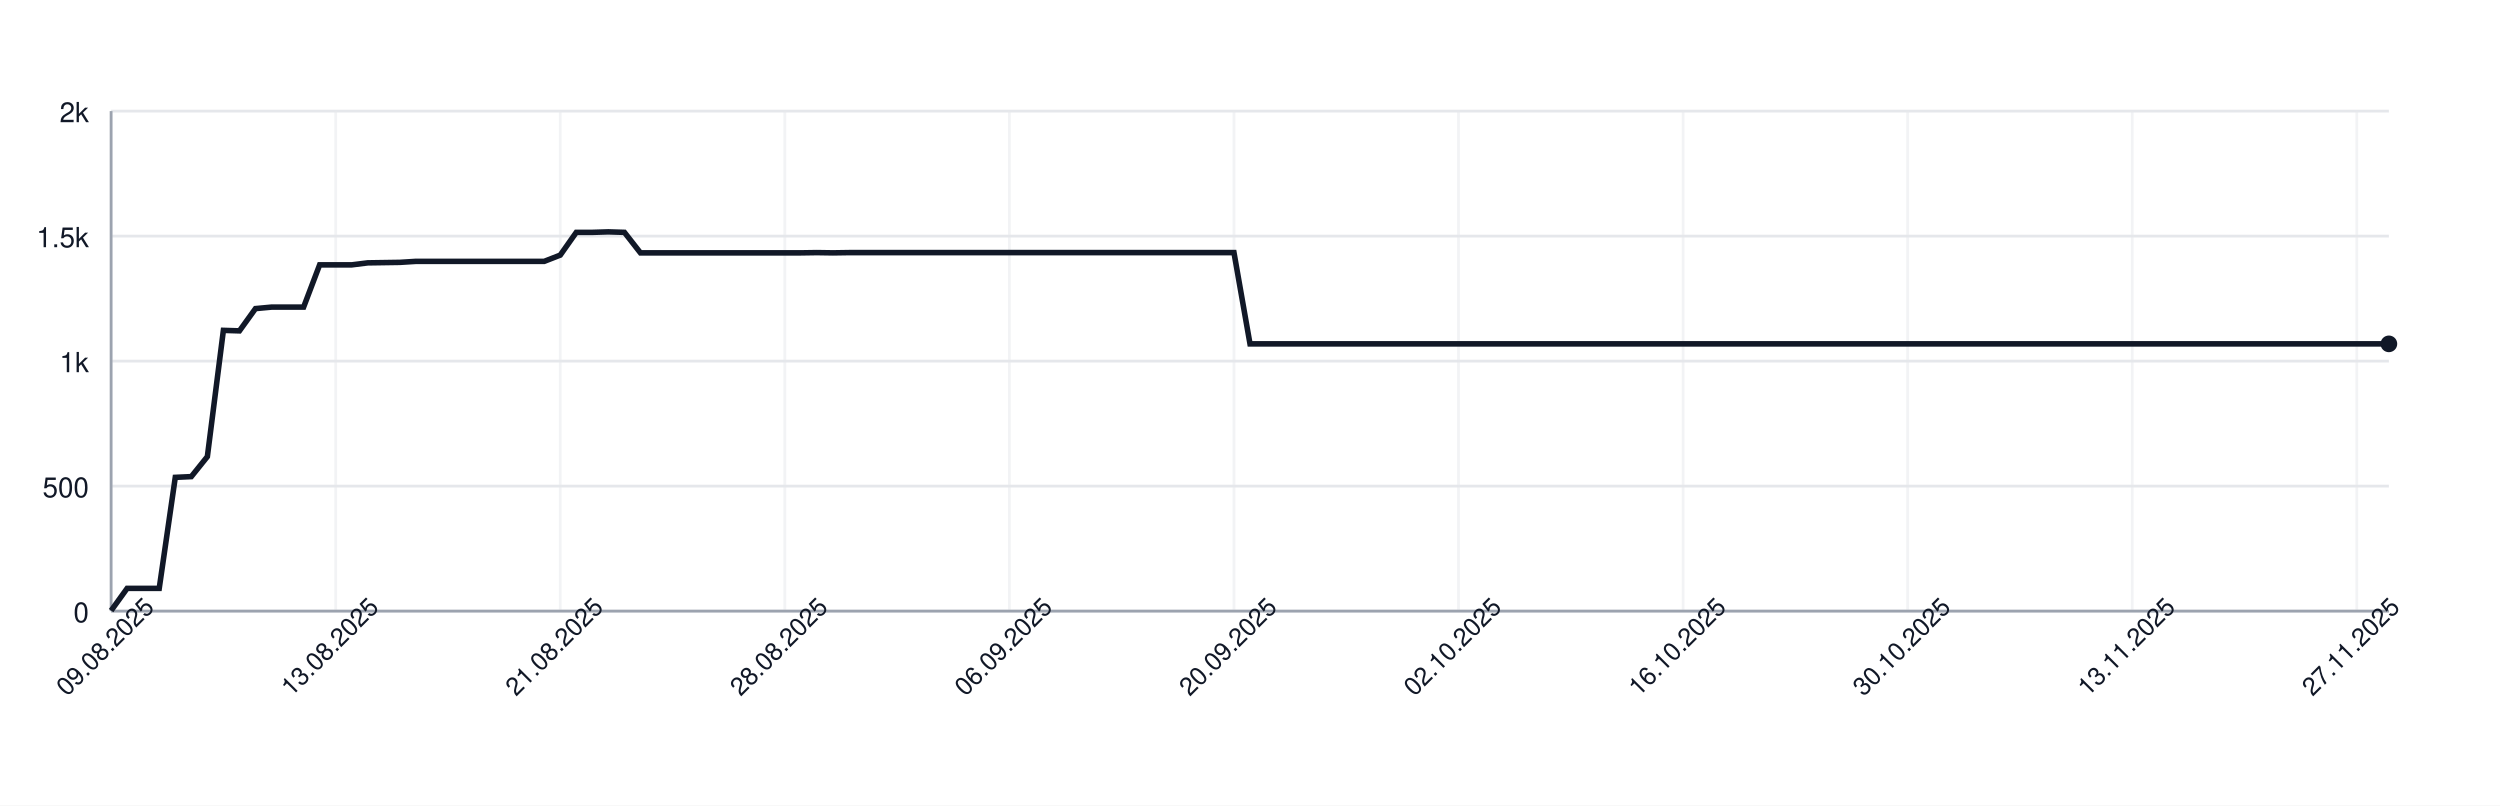
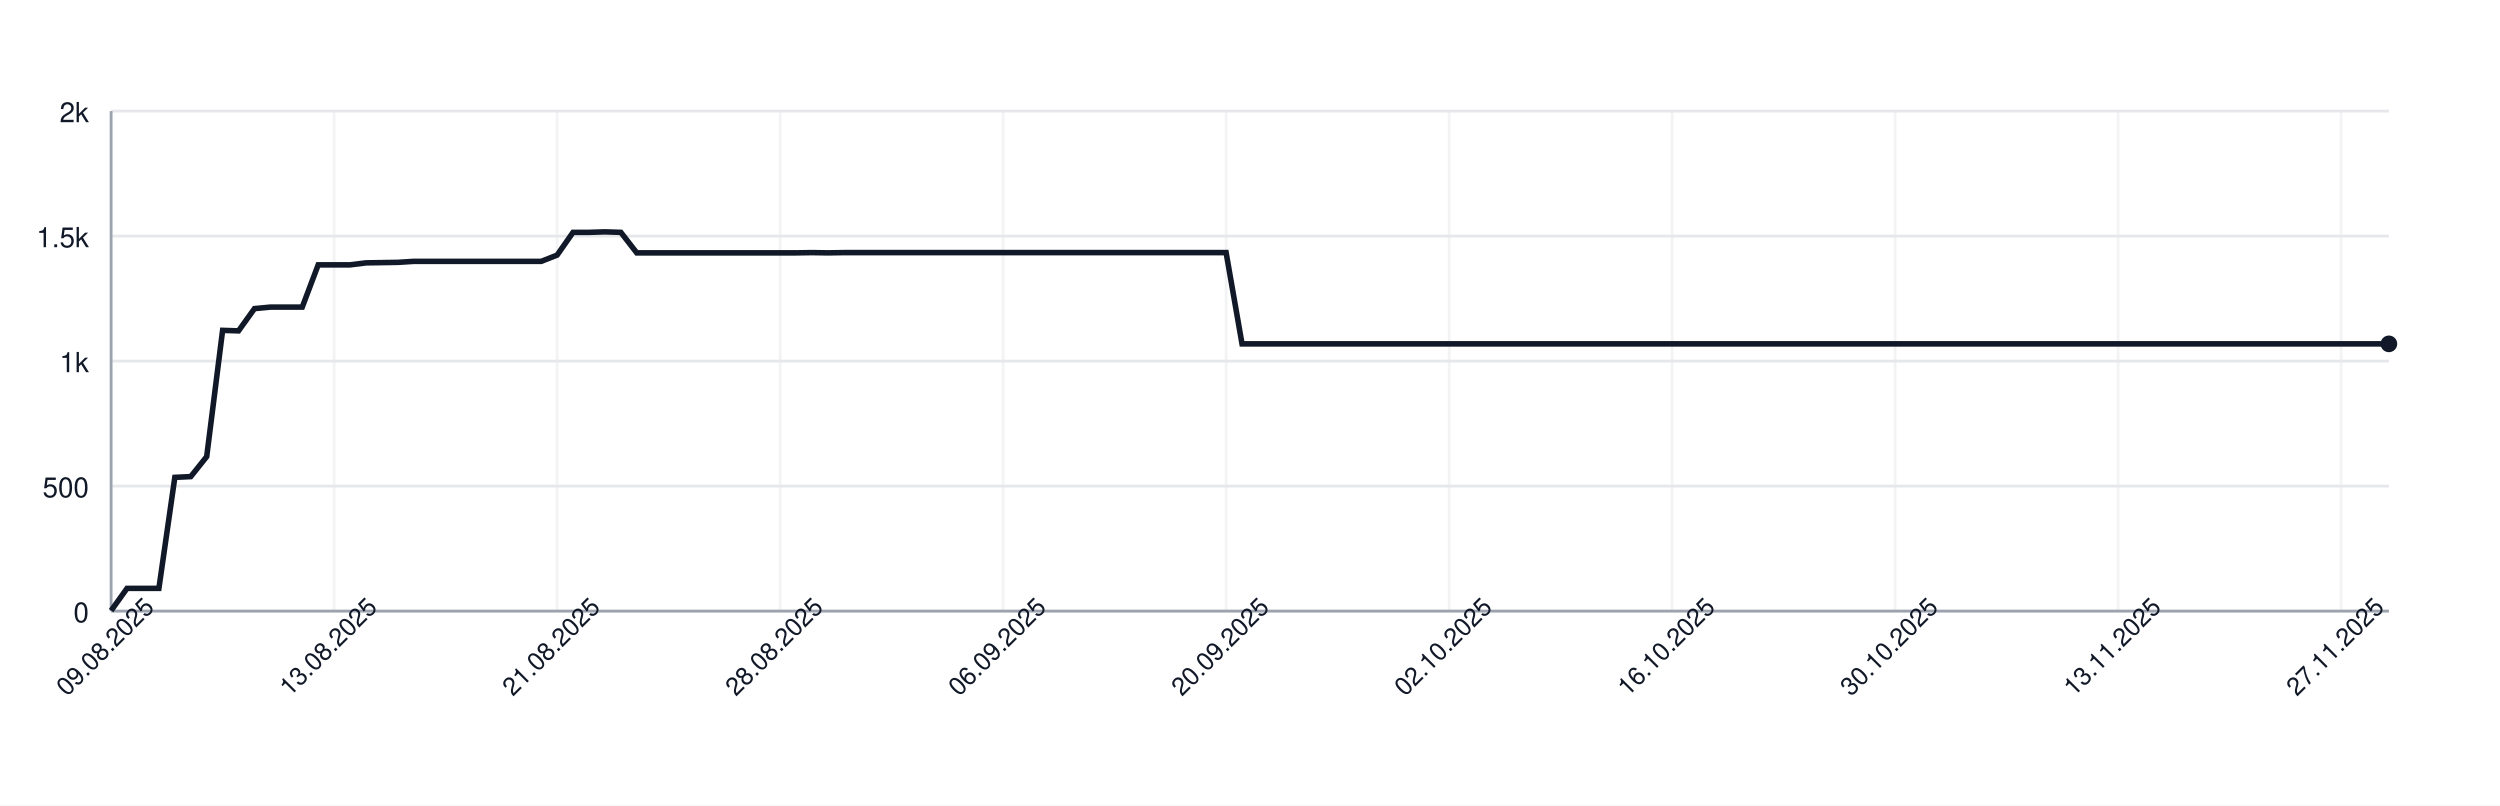
<svg xmlns="http://www.w3.org/2000/svg" width="900" height="290" style="font-family: -apple-system, BlinkMacSystemFont, 'Segoe UI', Helvetica, Arial, sans-serif;">
  <rect width="100%" height="100%" fill="white" />
  <g>
    <line x1="40" y1="220.00" x2="860" y2="220.00" stroke="#e5e7eb" />
    <text x="32" y="224.00" font-size="10" fill="#111827" text-anchor="end">0</text>
    <line x1="40" y1="175.00" x2="860" y2="175.00" stroke="#e5e7eb" />
    <text x="32" y="179.00" font-size="10" fill="#111827" text-anchor="end">500</text>
    <line x1="40" y1="130.00" x2="860" y2="130.00" stroke="#e5e7eb" />
    <text x="32" y="134.00" font-size="10" fill="#111827" text-anchor="end">1k</text>
    <line x1="40" y1="85.00" x2="860" y2="85.00" stroke="#e5e7eb" />
    <text x="32" y="89.00" font-size="10" fill="#111827" text-anchor="end">1.5k</text>
    <line x1="40" y1="40.00" x2="860" y2="40.00" stroke="#e5e7eb" />
    <text x="32" y="44.00" font-size="10" fill="#111827" text-anchor="end">2k</text>
    <line x1="40.00" y1="40" x2="40.00" y2="220" stroke="#e5e7eb" opacity="0.5" />
-     <line x1="120.85" y1="40" x2="120.85" y2="220" stroke="#e5e7eb" opacity="0.5" />
-     <line x1="201.69" y1="40" x2="201.69" y2="220" stroke="#e5e7eb" opacity="0.5" />
-     <line x1="282.54" y1="40" x2="282.54" y2="220" stroke="#e5e7eb" opacity="0.5" />
-     <line x1="363.38" y1="40" x2="363.38" y2="220" stroke="#e5e7eb" opacity="0.5" />
-     <line x1="444.23" y1="40" x2="444.23" y2="220" stroke="#e5e7eb" opacity="0.5" />
-     <line x1="525.07" y1="40" x2="525.07" y2="220" stroke="#e5e7eb" opacity="0.5" />
-     <line x1="605.92" y1="40" x2="605.92" y2="220" stroke="#e5e7eb" opacity="0.5" />
-     <line x1="686.76" y1="40" x2="686.76" y2="220" stroke="#e5e7eb" opacity="0.5" />
-     <line x1="767.61" y1="40" x2="767.61" y2="220" stroke="#e5e7eb" opacity="0.5" />
-     <line x1="848.45" y1="40" x2="848.45" y2="220" stroke="#e5e7eb" opacity="0.5" />
+     <line x1="120.28" y1="40" x2="120.28" y2="220" stroke="#e5e7eb" opacity="0.5" />
+     <line x1="200.56" y1="40" x2="200.56" y2="220" stroke="#e5e7eb" opacity="0.5" />
+     <line x1="280.84" y1="40" x2="280.84" y2="220" stroke="#e5e7eb" opacity="0.5" />
+     <line x1="361.12" y1="40" x2="361.12" y2="220" stroke="#e5e7eb" opacity="0.5" />
+     <line x1="441.40" y1="40" x2="441.40" y2="220" stroke="#e5e7eb" opacity="0.5" />
+     <line x1="521.68" y1="40" x2="521.68" y2="220" stroke="#e5e7eb" opacity="0.5" />
+     <line x1="601.96" y1="40" x2="601.96" y2="220" stroke="#e5e7eb" opacity="0.5" />
+     <line x1="682.24" y1="40" x2="682.24" y2="220" stroke="#e5e7eb" opacity="0.5" />
+     <line x1="762.52" y1="40" x2="762.52" y2="220" stroke="#e5e7eb" opacity="0.5" />
+     <line x1="842.80" y1="40" x2="842.80" y2="220" stroke="#e5e7eb" opacity="0.5" />
    <line x1="40" y1="220" x2="860" y2="220" stroke="#9ca3af" />
    <line x1="40" y1="40" x2="40" y2="220" stroke="#9ca3af" />
-     <path d="M 40.00 219.82 L 45.77 211.81 L 51.55 211.81 L 57.32 211.81 L 63.10 171.85 L 68.87 171.58 L 74.65 164.38 L 80.42 118.93 L 86.20 119.11 L 91.97 111.10 L 97.75 110.56 L 103.52 110.56 L 109.30 110.56 L 115.07 95.35 L 120.85 95.35 L 126.62 95.35 L 132.39 94.63 L 138.17 94.54 L 143.94 94.45 L 149.72 94.09 L 155.49 94.09 L 161.27 94.09 L 167.04 94.09 L 172.82 94.09 L 178.59 94.09 L 184.37 94.09 L 190.14 94.09 L 195.92 94.09 L 201.69 91.84 L 207.46 83.65 L 213.24 83.65 L 219.01 83.47 L 224.79 83.65 L 230.56 91.03 L 236.34 91.03 L 242.11 91.03 L 247.89 91.03 L 253.66 91.03 L 259.44 91.03 L 265.21 91.03 L 270.99 91.03 L 276.76 91.03 L 282.54 91.03 L 288.31 91.03 L 294.08 90.94 L 299.86 91.03 L 305.63 90.94 L 311.41 90.94 L 317.18 90.94 L 322.96 90.94 L 328.73 90.94 L 334.51 90.94 L 340.28 90.94 L 346.06 90.94 L 351.83 90.94 L 357.61 90.94 L 363.38 90.94 L 369.15 90.94 L 374.93 90.94 L 380.70 90.94 L 386.48 90.94 L 392.25 90.94 L 398.03 90.94 L 403.80 90.94 L 409.58 90.94 L 415.35 90.94 L 421.13 90.94 L 426.90 90.94 L 432.68 90.94 L 438.45 90.94 L 444.23 90.94 L 450.00 123.79 L 455.77 123.79 L 461.55 123.79 L 467.32 123.79 L 473.10 123.79 L 478.87 123.79 L 484.65 123.79 L 490.42 123.79 L 496.20 123.79 L 501.97 123.79 L 507.75 123.79 L 513.52 123.79 L 519.30 123.79 L 525.07 123.79 L 530.85 123.79 L 536.62 123.79 L 542.39 123.79 L 548.17 123.79 L 553.94 123.79 L 559.72 123.79 L 565.49 123.79 L 571.27 123.79 L 577.04 123.79 L 582.82 123.79 L 588.59 123.79 L 594.37 123.79 L 600.14 123.79 L 605.92 123.79 L 611.69 123.79 L 617.46 123.79 L 623.24 123.79 L 629.01 123.79 L 634.79 123.79 L 640.56 123.79 L 646.34 123.79 L 652.11 123.79 L 657.89 123.79 L 663.66 123.79 L 669.44 123.79 L 675.21 123.79 L 680.99 123.79 L 686.76 123.79 L 692.54 123.79 L 698.31 123.79 L 704.08 123.79 L 709.86 123.79 L 715.63 123.79 L 721.41 123.79 L 727.18 123.79 L 732.96 123.79 L 738.73 123.79 L 744.51 123.79 L 750.28 123.79 L 756.06 123.79 L 761.83 123.79 L 767.61 123.79 L 773.38 123.79 L 779.15 123.79 L 784.93 123.79 L 790.70 123.79 L 796.48 123.79 L 802.25 123.79 L 808.03 123.79 L 813.80 123.79 L 819.58 123.79 L 825.35 123.79 L 831.13 123.79 L 836.90 123.79 L 842.68 123.79 L 848.45 123.79 L 854.23 123.79 L 860.00 123.79" fill="none" stroke="#111827" stroke-width="2" />
+     <path d="M 40.00 219.82 L 45.73 211.81 L 51.47 211.81 L 57.20 211.81 L 62.94 171.85 L 68.67 171.58 L 74.41 164.38 L 80.14 118.93 L 85.87 119.11 L 91.61 111.10 L 97.34 110.56 L 103.08 110.56 L 108.81 110.56 L 114.55 95.35 L 120.28 95.35 L 126.01 95.35 L 131.75 94.63 L 137.48 94.54 L 143.22 94.45 L 148.95 94.09 L 154.69 94.09 L 160.42 94.09 L 166.15 94.09 L 171.89 94.09 L 177.62 94.09 L 183.36 94.09 L 189.09 94.09 L 194.83 94.09 L 200.56 91.84 L 206.29 83.65 L 212.03 83.65 L 217.76 83.47 L 223.50 83.65 L 229.23 91.03 L 234.97 91.03 L 240.70 91.03 L 246.43 91.03 L 252.17 91.03 L 257.90 91.03 L 263.64 91.03 L 269.37 91.03 L 275.10 91.03 L 280.84 91.03 L 286.57 91.03 L 292.31 90.94 L 298.04 91.03 L 303.78 90.94 L 309.51 90.94 L 315.24 90.94 L 320.98 90.94 L 326.71 90.94 L 332.45 90.94 L 338.18 90.94 L 343.92 90.94 L 349.65 90.94 L 355.38 90.94 L 361.12 90.94 L 366.85 90.94 L 372.59 90.94 L 378.32 90.94 L 384.06 90.94 L 389.79 90.94 L 395.52 90.94 L 401.26 90.94 L 406.99 90.94 L 412.73 90.94 L 418.46 90.94 L 424.20 90.94 L 429.93 90.94 L 435.66 90.94 L 441.40 90.94 L 447.13 123.79 L 452.87 123.79 L 458.60 123.79 L 464.34 123.79 L 470.07 123.79 L 475.80 123.79 L 481.54 123.79 L 487.27 123.79 L 493.01 123.79 L 498.74 123.79 L 504.48 123.79 L 510.21 123.79 L 515.94 123.79 L 521.68 123.79 L 527.41 123.79 L 533.15 123.79 L 538.88 123.79 L 544.62 123.79 L 550.35 123.79 L 556.08 123.79 L 561.82 123.79 L 567.55 123.79 L 573.29 123.79 L 579.02 123.79 L 584.76 123.79 L 590.49 123.79 L 596.22 123.79 L 601.96 123.79 L 607.69 123.79 L 613.43 123.79 L 619.16 123.79 L 624.90 123.79 L 630.63 123.79 L 636.36 123.79 L 642.10 123.79 L 647.83 123.79 L 653.57 123.79 L 659.30 123.79 L 665.03 123.79 L 670.77 123.79 L 676.50 123.79 L 682.24 123.79 L 687.97 123.79 L 693.71 123.79 L 699.44 123.79 L 705.17 123.79 L 710.91 123.79 L 716.64 123.79 L 722.38 123.79 L 728.11 123.79 L 733.85 123.79 L 739.58 123.79 L 745.31 123.79 L 751.05 123.79 L 756.78 123.79 L 762.52 123.79 L 768.25 123.79 L 773.99 123.79 L 779.72 123.79 L 785.45 123.79 L 791.19 123.79 L 796.92 123.79 L 802.66 123.79 L 808.39 123.79 L 814.13 123.79 L 819.86 123.79 L 825.59 123.79 L 831.33 123.79 L 837.06 123.79 L 842.80 123.79 L 848.53 123.79 L 854.27 123.79 L 860.00 123.79" fill="none" stroke="#111827" stroke-width="2" />
    <circle cx="860.00" cy="123.79" r="3" fill="#111827" />
    <text x="40.00" y="235.00" font-size="9" fill="#111827" text-anchor="middle" transform="rotate(-45 40.00 235.00)">09.08.2025</text>
-     <text x="120.85" y="235.00" font-size="9" fill="#111827" text-anchor="middle" transform="rotate(-45 120.85 235.00)">13.08.2025</text>
-     <text x="201.69" y="235.00" font-size="9" fill="#111827" text-anchor="middle" transform="rotate(-45 201.69 235.00)">21.08.2025</text>
-     <text x="282.54" y="235.00" font-size="9" fill="#111827" text-anchor="middle" transform="rotate(-45 282.54 235.00)">28.08.2025</text>
-     <text x="363.38" y="235.00" font-size="9" fill="#111827" text-anchor="middle" transform="rotate(-45 363.38 235.00)">06.09.2025</text>
-     <text x="444.23" y="235.00" font-size="9" fill="#111827" text-anchor="middle" transform="rotate(-45 444.23 235.00)">20.09.2025</text>
-     <text x="525.07" y="235.00" font-size="9" fill="#111827" text-anchor="middle" transform="rotate(-45 525.07 235.00)">02.10.2025</text>
-     <text x="605.92" y="235.00" font-size="9" fill="#111827" text-anchor="middle" transform="rotate(-45 605.92 235.00)">16.10.2025</text>
-     <text x="686.76" y="235.00" font-size="9" fill="#111827" text-anchor="middle" transform="rotate(-45 686.76 235.00)">30.10.2025</text>
-     <text x="767.61" y="235.00" font-size="9" fill="#111827" text-anchor="middle" transform="rotate(-45 767.61 235.00)">13.11.2025</text>
-     <text x="848.45" y="235.00" font-size="9" fill="#111827" text-anchor="middle" transform="rotate(-45 848.45 235.00)">27.11.2025</text>
+     <text x="120.28" y="235.00" font-size="9" fill="#111827" text-anchor="middle" transform="rotate(-45 120.28 235.00)">13.08.2025</text>
+     <text x="200.56" y="235.00" font-size="9" fill="#111827" text-anchor="middle" transform="rotate(-45 200.56 235.00)">21.08.2025</text>
+     <text x="280.84" y="235.00" font-size="9" fill="#111827" text-anchor="middle" transform="rotate(-45 280.84 235.00)">28.08.2025</text>
+     <text x="361.12" y="235.00" font-size="9" fill="#111827" text-anchor="middle" transform="rotate(-45 361.12 235.00)">06.09.2025</text>
+     <text x="441.40" y="235.00" font-size="9" fill="#111827" text-anchor="middle" transform="rotate(-45 441.40 235.00)">20.09.2025</text>
+     <text x="521.68" y="235.00" font-size="9" fill="#111827" text-anchor="middle" transform="rotate(-45 521.68 235.00)">02.10.2025</text>
+     <text x="601.96" y="235.00" font-size="9" fill="#111827" text-anchor="middle" transform="rotate(-45 601.96 235.00)">16.10.2025</text>
+     <text x="682.24" y="235.00" font-size="9" fill="#111827" text-anchor="middle" transform="rotate(-45 682.24 235.00)">30.10.2025</text>
+     <text x="762.52" y="235.00" font-size="9" fill="#111827" text-anchor="middle" transform="rotate(-45 762.52 235.00)">13.11.2025</text>
+     <text x="842.80" y="235.00" font-size="9" fill="#111827" text-anchor="middle" transform="rotate(-45 842.80 235.00)">27.11.2025</text>
  </g>
</svg>
